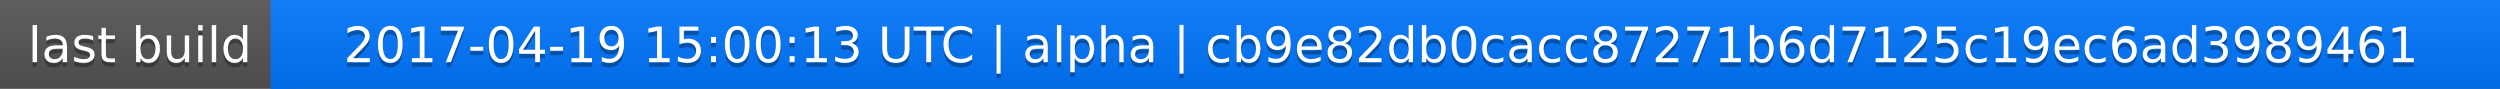
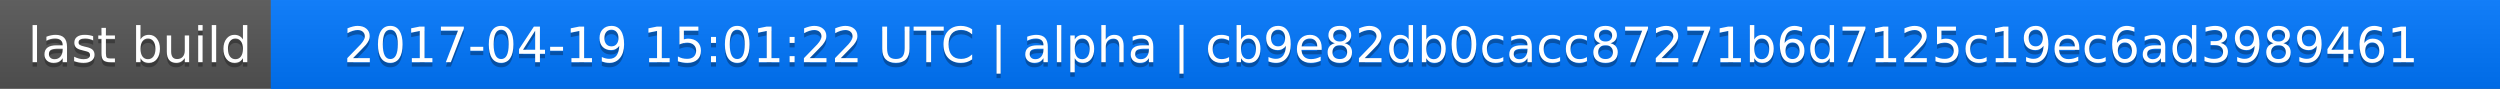
<svg xmlns="http://www.w3.org/2000/svg" width="563" height="20">
  <linearGradient id="a" x2="0" y2="100%">
    <stop offset="0" stop-color="#bbb" stop-opacity=".1" />
    <stop offset="1" stop-opacity=".1" />
  </linearGradient>
  <rect rx="0" width="563" height="20" fill="#555" />
  <rect rx="0" x="61" width="502" height="20" fill="#07f" />
  <path fill="#07f" d="M61 0h4v20h-4z" />
  <rect rx="0" width="563" height="20" fill="url(#a)" />
  <g fill="#fff" text-anchor="middle" font-family="DejaVu Sans,Verdana,Geneva,sans-serif" font-size="11">
    <text x="31.5" y="15" fill="#010101" fill-opacity=".3">last build</text>
    <text x="31.5" y="14">last build</text>
-     <text x="311" y="15" fill="#010101" fill-opacity=".3">2017-04-19 15:00:13 UTC | alpha | cb9e82db0cacc87271b6d7125c19ec6ad3989461</text>
-     <text x="311" y="14">2017-04-19 15:00:13 UTC | alpha | cb9e82db0cacc87271b6d7125c19ec6ad3989461</text>
+     <text x="311" y="15" fill="#010101" fill-opacity=".3">2017-04-19 15:01:22 UTC | alpha | cb9e82db0cacc87271b6d7125c19ec6ad3989461</text>
+     <text x="311" y="14">2017-04-19 15:01:22 UTC | alpha | cb9e82db0cacc87271b6d7125c19ec6ad3989461</text>
  </g>
</svg>
